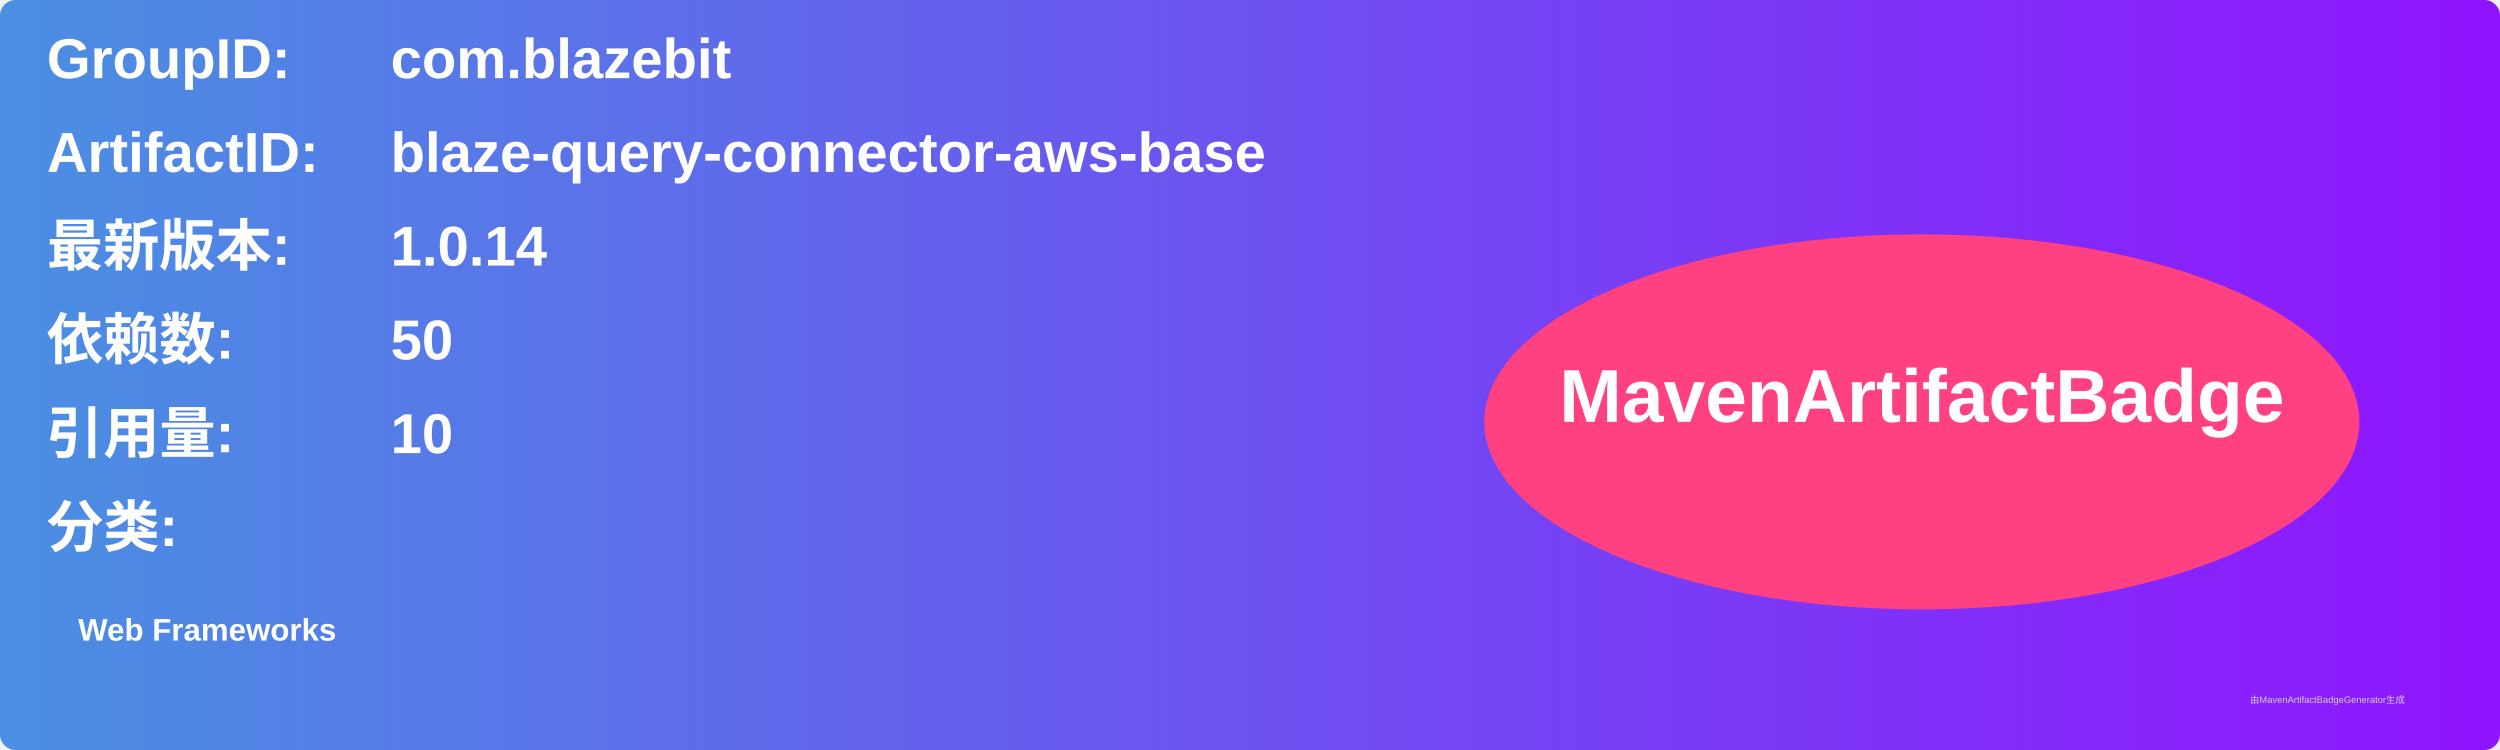
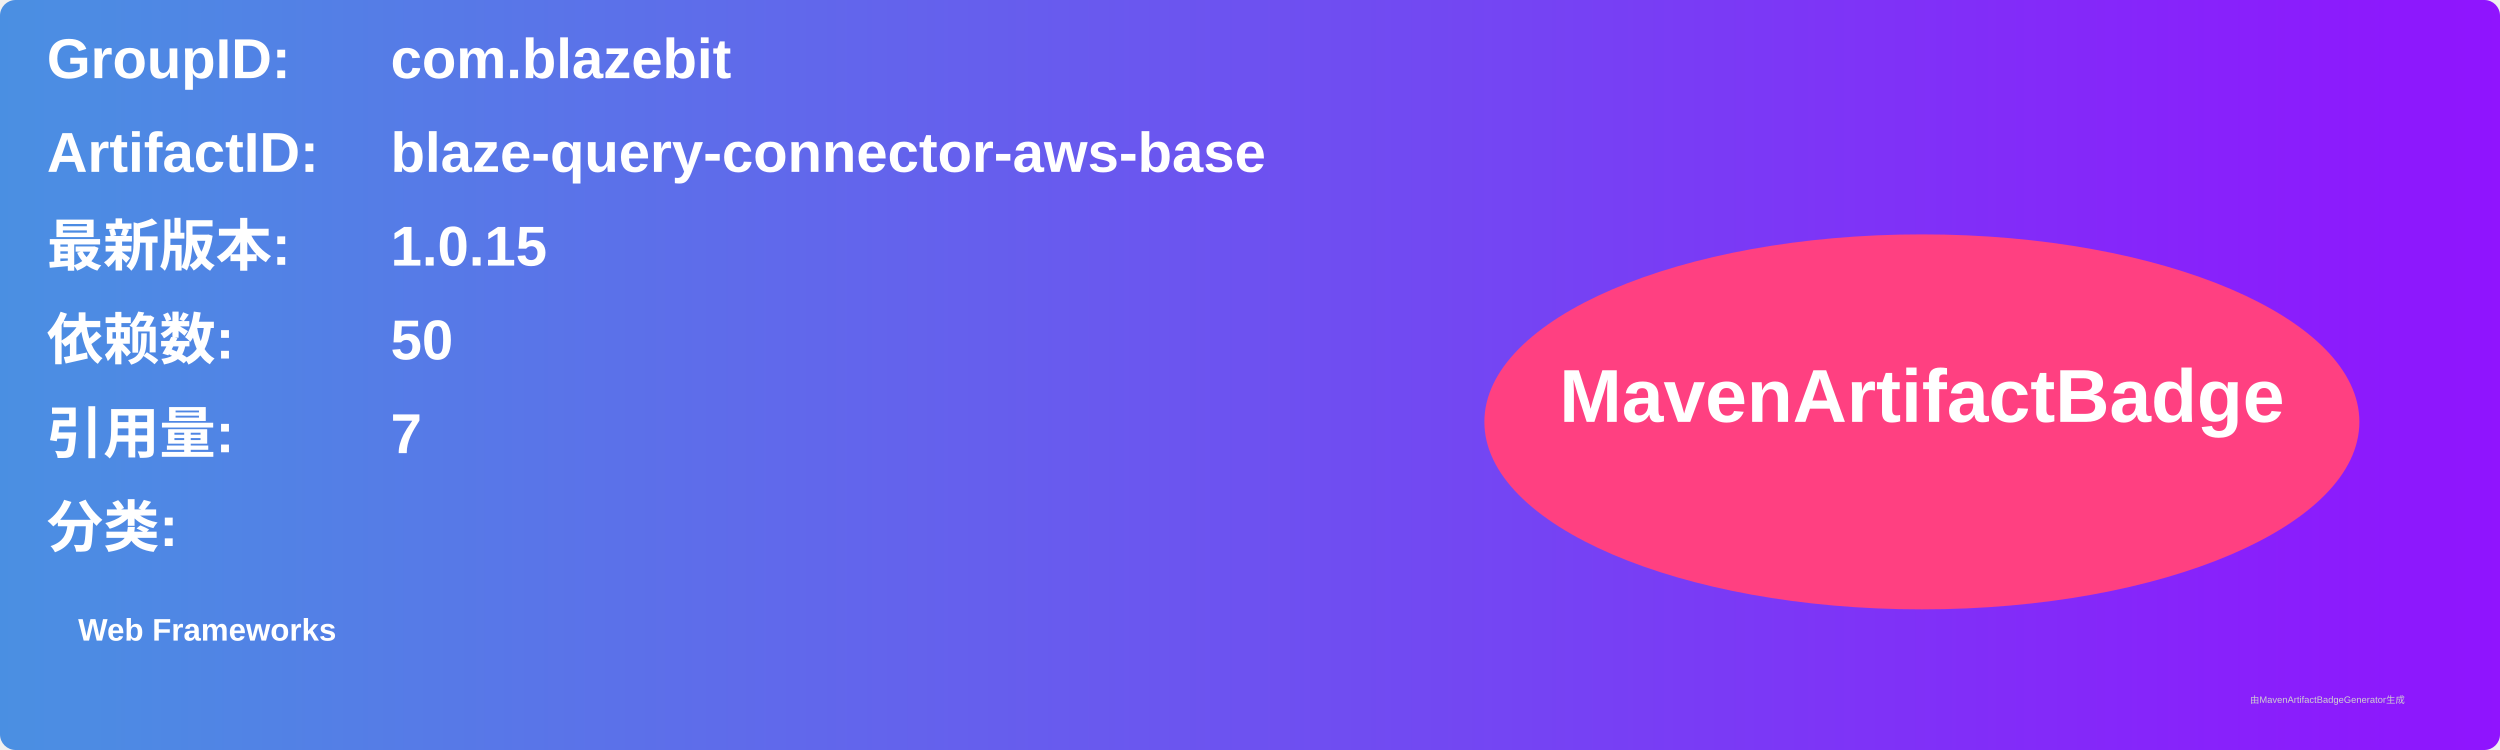
<svg xmlns="http://www.w3.org/2000/svg" width="800" height="240" viewBox="0 0 800 240">
  <linearGradient id="grad" x1="0%" y1="0%" x2="100%" y2="0%">
    <stop offset="0%" stop-color="#4a90e2" />
    <stop offset="100%" stop-color="#9013fe" />
  </linearGradient>
  <rect width="100%" height="100%" rx="5" ry="5" fill="url(#grad)" />
  <g transform="translate(15, 15)">
    <text x="0" y="10" font-family="Arial" font-size="18" fill="white" font-weight="bold" width="260">GroupID:</text>
    <text x="110" y="10" font-family="Arial" font-size="18" fill="white" font-weight="bold" width="460">com.blazebit</text>
    <text x="0" y="40" font-family="Arial" font-size="18" fill="white" font-weight="bold" width="260">ArtifactID:</text>
    <text x="110" y="40" font-family="Arial" font-size="18" fill="white" font-weight="bold" width="460">blaze-query-connector-aws-base</text>
    <text x="0" y="70" font-family="Arial" font-size="18" fill="white" font-weight="bold">最新版本:</text>
    <text x="110" y="70" font-family="Arial" font-size="18" fill="white" font-weight="bold">
-       <tspan font-weight="bold">1.0.14</tspan>
+       <tspan font-weight="bold">1.0.15</tspan>
    </text>
    <text x="0" y="100" font-family="Arial" font-size="18" fill="white" font-weight="bold">依赖数: </text>
    <text x="110" y="100" font-family="Arial" font-size="18" fill="white">
      <tspan font-weight="bold">50</tspan>
    </text>
    <text x="0" y="130" font-family="Arial" font-size="18" fill="white" font-weight="bold">引用量: </text>
    <text x="110" y="130" font-family="Arial" font-size="18" fill="white">
-       <tspan font-weight="bold">10</tspan>
+       <tspan font-weight="bold">7</tspan>
    </text>
    <text x="0" y="160" font-family="Arial" font-size="18" fill="white" font-weight="bold">分类:</text>
    <text x="10" y="190" font-family="Arial" font-size="10" fill="white">
      <tspan font-weight="bold">Web Frameworks</tspan>
    </text>
    <ellipse cx="600" cy="120" rx="140" ry="60" fill="#ff4081" />
    <text x="600" y="120" text-anchor="middle" font-family="Arial" font-size="24" fill="white" font-weight="bold">MavenArtifactBadge</text>
  </g>
  <text x="720" y="225" font-family="Arial" font-size="3" fill="#d0d0d0">由MavenArtifactBadgeGenerator生成</text>
</svg>
